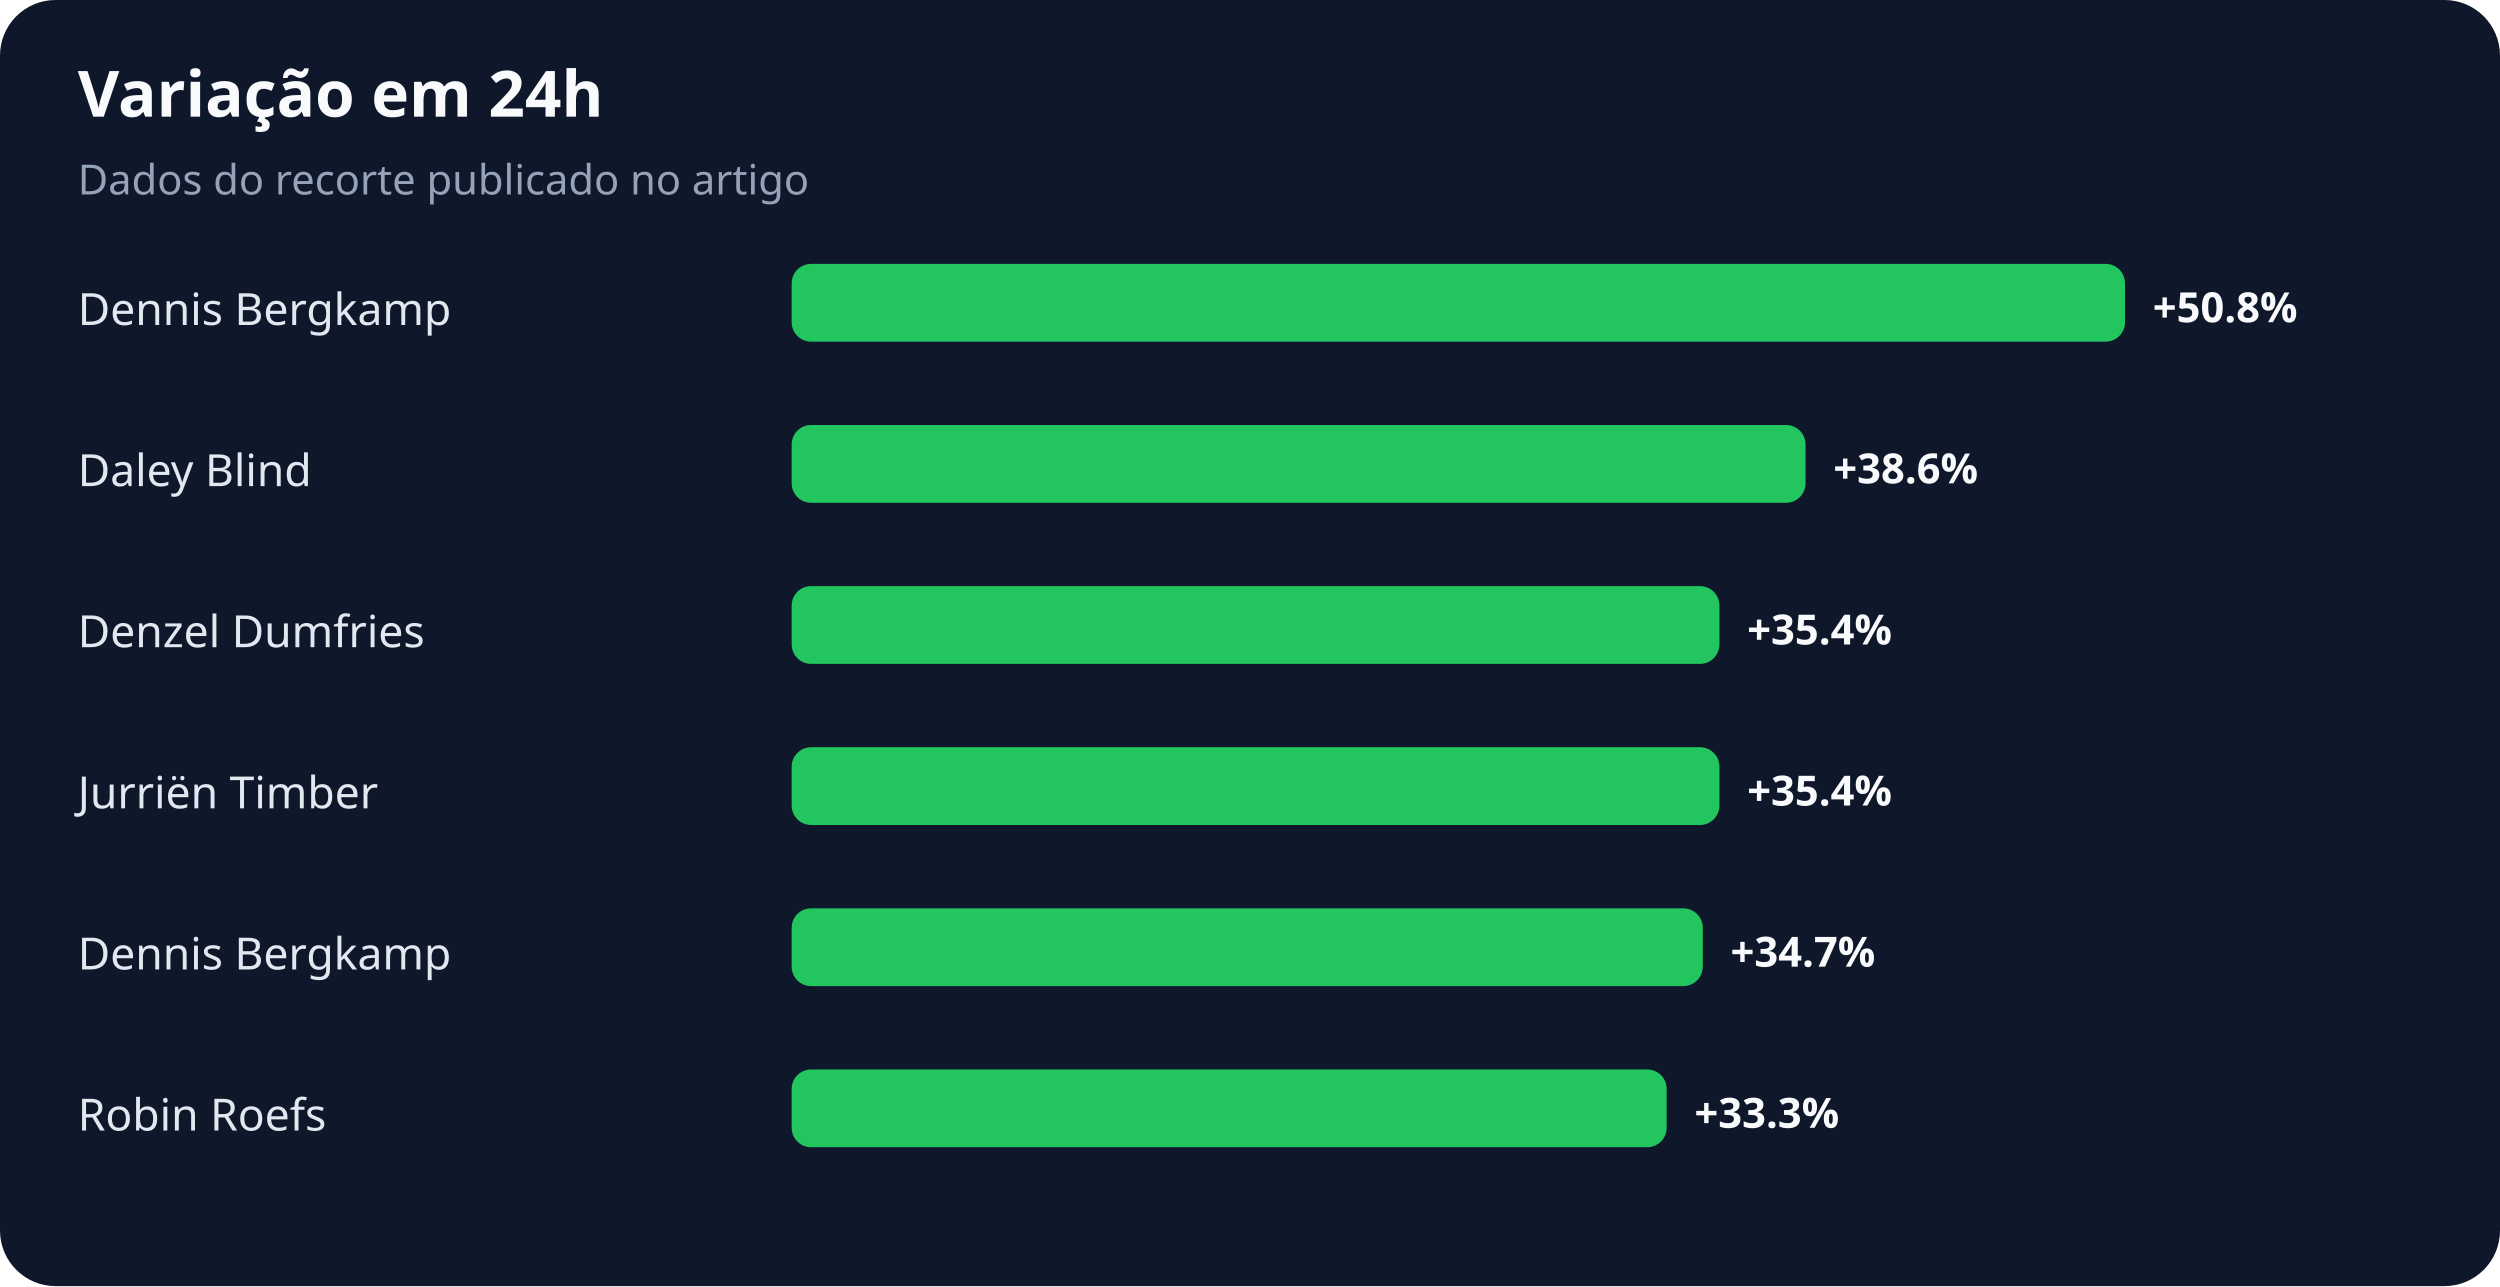
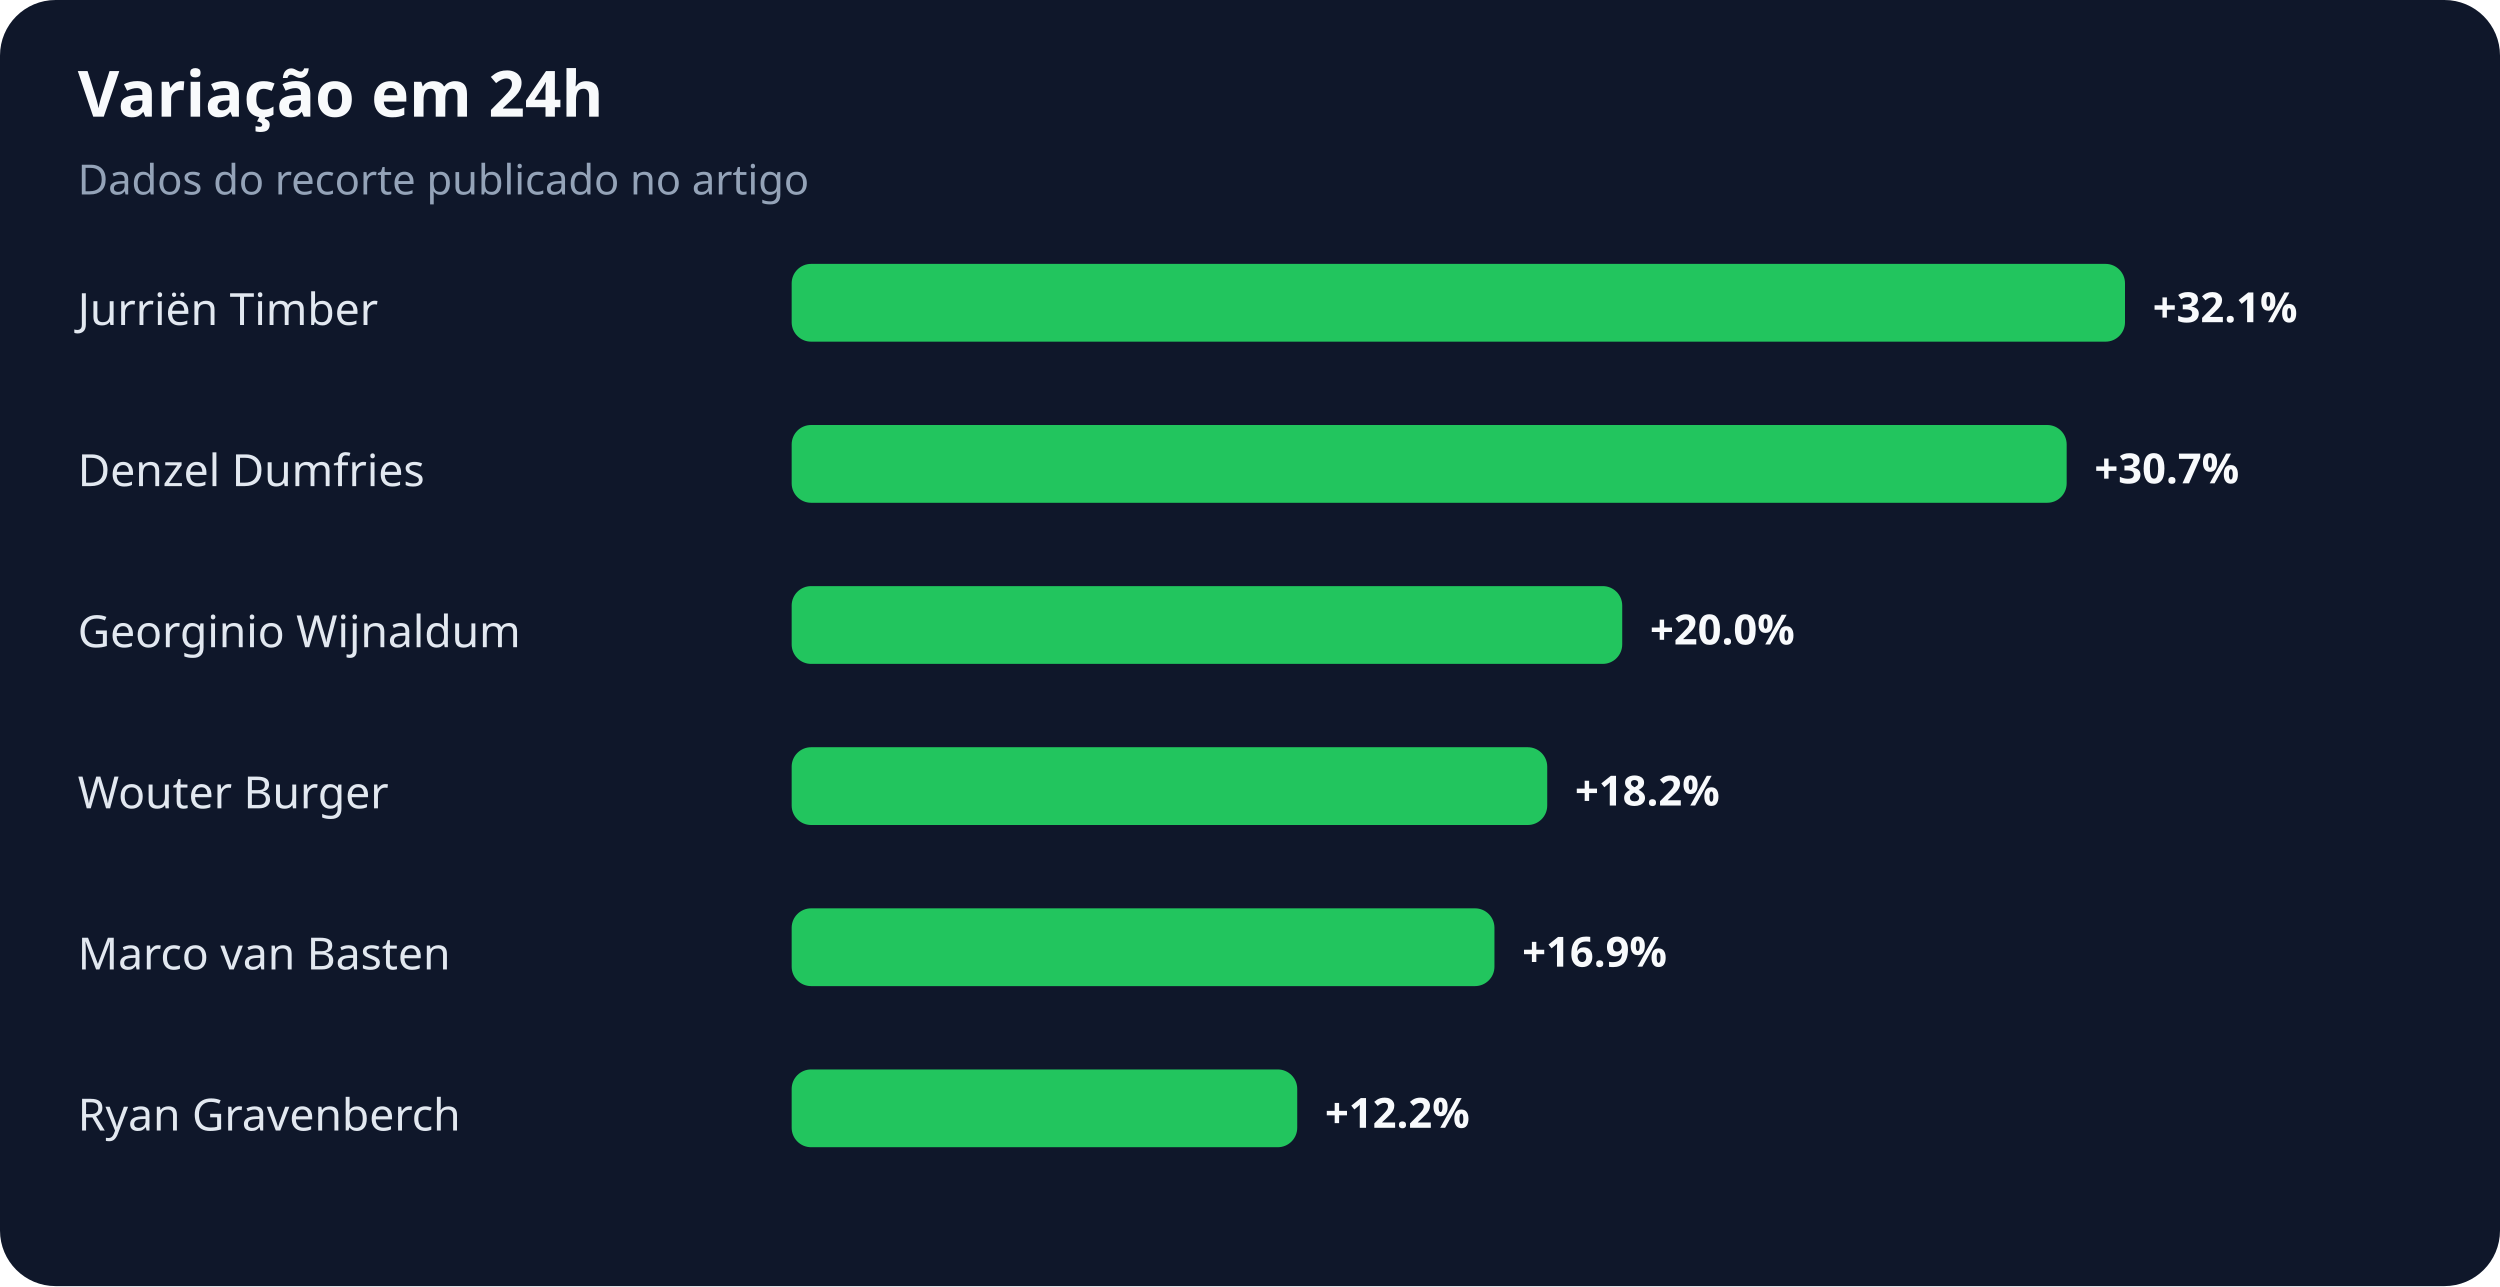
<svg xmlns="http://www.w3.org/2000/svg" width="900" height="463" viewBox="0 0 900 463" role="img" aria-labelledby="title desc">
  <rect width="100%" height="100%" rx="20" fill="#0f172a" />
  <text x="28" y="42" fill="#f8fafc" font-family="system-ui,sans-serif" font-size="23" font-weight="700">Variação em 24h</text>
  <text x="28" y="70" fill="#94a3b8" font-family="system-ui,sans-serif" font-size="15">Dados do recorte publicado no artigo</text>
-   <text x="28" y="117" fill="#e2e8f0" font-family="system-ui,sans-serif" font-size="16">Dennis Bergkamp</text>
+   <text x="28" y="117" fill="#e2e8f0" font-family="system-ui,sans-serif" font-size="16">Jurriën Timber</text>
  <rect x="285" y="95" width="480" height="28" rx="7" fill="#22c55e" />
-   <text x="775" y="116" fill="#f8fafc" font-family="system-ui,sans-serif" font-size="15" font-weight="700">+50.8%</text>
-   <text x="28" y="175" fill="#e2e8f0" font-family="system-ui,sans-serif" font-size="16">Daley Blind</text>
-   <rect x="285" y="153" width="365" height="28" rx="7" fill="#22c55e" />
-   <text x="660" y="174" fill="#f8fafc" font-family="system-ui,sans-serif" font-size="15" font-weight="700">+38.6%</text>
-   <text x="28" y="233" fill="#e2e8f0" font-family="system-ui,sans-serif" font-size="16">Denzel Dumfries</text>
-   <rect x="285" y="211" width="334" height="28" rx="7" fill="#22c55e" />
-   <text x="629" y="232" fill="#f8fafc" font-family="system-ui,sans-serif" font-size="15" font-weight="700">+35.4%</text>
-   <text x="28" y="291" fill="#e2e8f0" font-family="system-ui,sans-serif" font-size="16">Jurriën Timber</text>
-   <rect x="285" y="269" width="334" height="28" rx="7" fill="#22c55e" />
-   <text x="629" y="290" fill="#f8fafc" font-family="system-ui,sans-serif" font-size="15" font-weight="700">+35.4%</text>
-   <text x="28" y="349" fill="#e2e8f0" font-family="system-ui,sans-serif" font-size="16">Dennis Bergkamp</text>
-   <rect x="285" y="327" width="328" height="28" rx="7" fill="#22c55e" />
-   <text x="623" y="348" fill="#f8fafc" font-family="system-ui,sans-serif" font-size="15" font-weight="700">+34.7%</text>
-   <text x="28" y="407" fill="#e2e8f0" font-family="system-ui,sans-serif" font-size="16">Robin Roefs</text>
-   <rect x="285" y="385" width="315" height="28" rx="7" fill="#22c55e" />
-   <text x="610" y="406" fill="#f8fafc" font-family="system-ui,sans-serif" font-size="15" font-weight="700">+33.3%</text>
+   <text x="775" y="116" fill="#f8fafc" font-family="system-ui,sans-serif" font-size="15" font-weight="700">+32.1%</text>
+   <text x="28" y="175" fill="#e2e8f0" font-family="system-ui,sans-serif" font-size="16">Denzel Dumfries</text>
+   <rect x="285" y="153" width="459" height="28" rx="7" fill="#22c55e" />
+   <text x="754" y="174" fill="#f8fafc" font-family="system-ui,sans-serif" font-size="15" font-weight="700">+30.7%</text>
+   <text x="28" y="233" fill="#e2e8f0" font-family="system-ui,sans-serif" font-size="16">Georginio Wijnaldum</text>
+   <rect x="285" y="211" width="299" height="28" rx="7" fill="#22c55e" />
+   <text x="594" y="232" fill="#f8fafc" font-family="system-ui,sans-serif" font-size="15" font-weight="700">+20.0%</text>
+   <text x="28" y="291" fill="#e2e8f0" font-family="system-ui,sans-serif" font-size="16">Wouter Burger</text>
+   <rect x="285" y="269" width="272" height="28" rx="7" fill="#22c55e" />
+   <text x="567" y="290" fill="#f8fafc" font-family="system-ui,sans-serif" font-size="15" font-weight="700">+18.2%</text>
+   <text x="28" y="349" fill="#e2e8f0" font-family="system-ui,sans-serif" font-size="16">Marco van Basten</text>
+   <rect x="285" y="327" width="253" height="28" rx="7" fill="#22c55e" />
+   <text x="548" y="348" fill="#f8fafc" font-family="system-ui,sans-serif" font-size="15" font-weight="700">+16.9%</text>
+   <text x="28" y="407" fill="#e2e8f0" font-family="system-ui,sans-serif" font-size="16">Ryan Gravenberch</text>
+   <rect x="285" y="385" width="182" height="28" rx="7" fill="#22c55e" />
+   <text x="477" y="406" fill="#f8fafc" font-family="system-ui,sans-serif" font-size="15" font-weight="700">+12.2%</text>
</svg>
